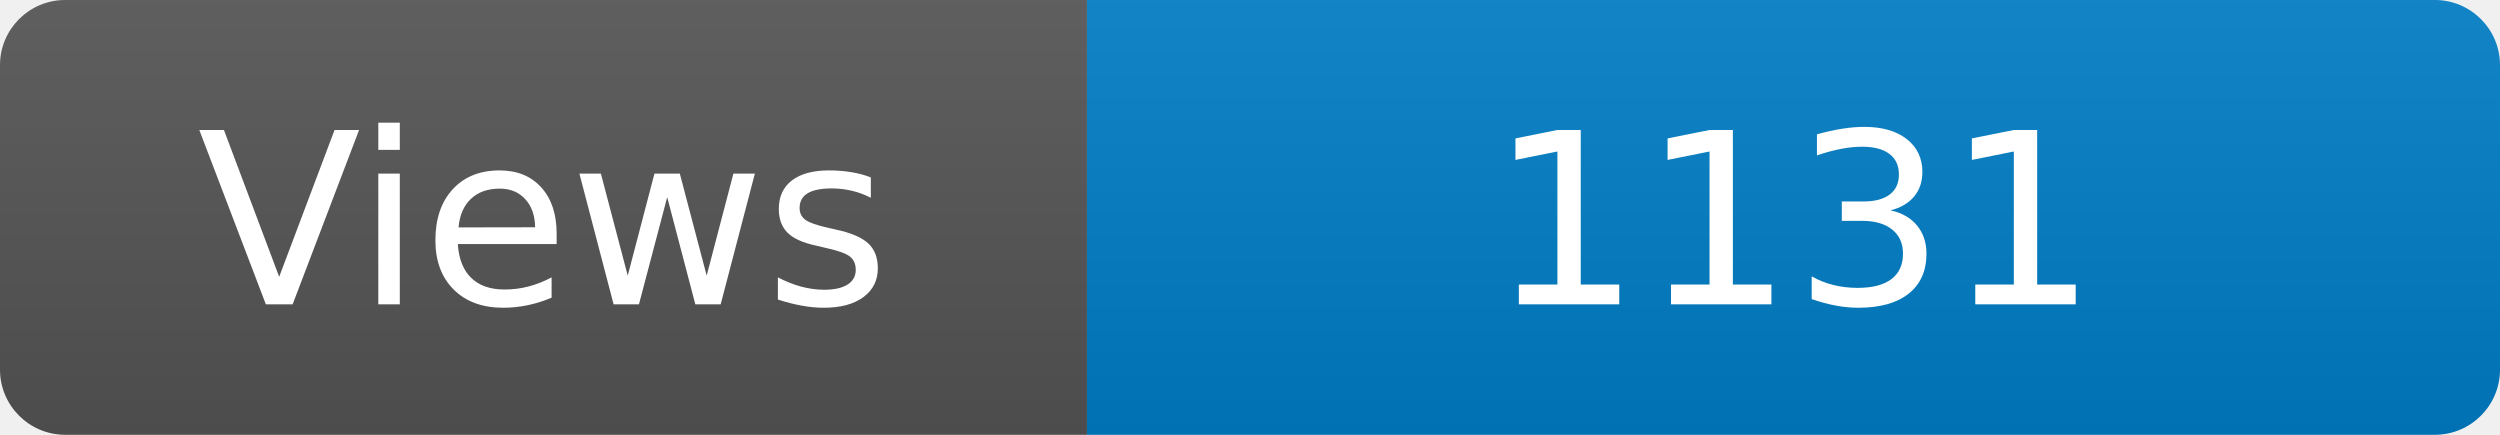
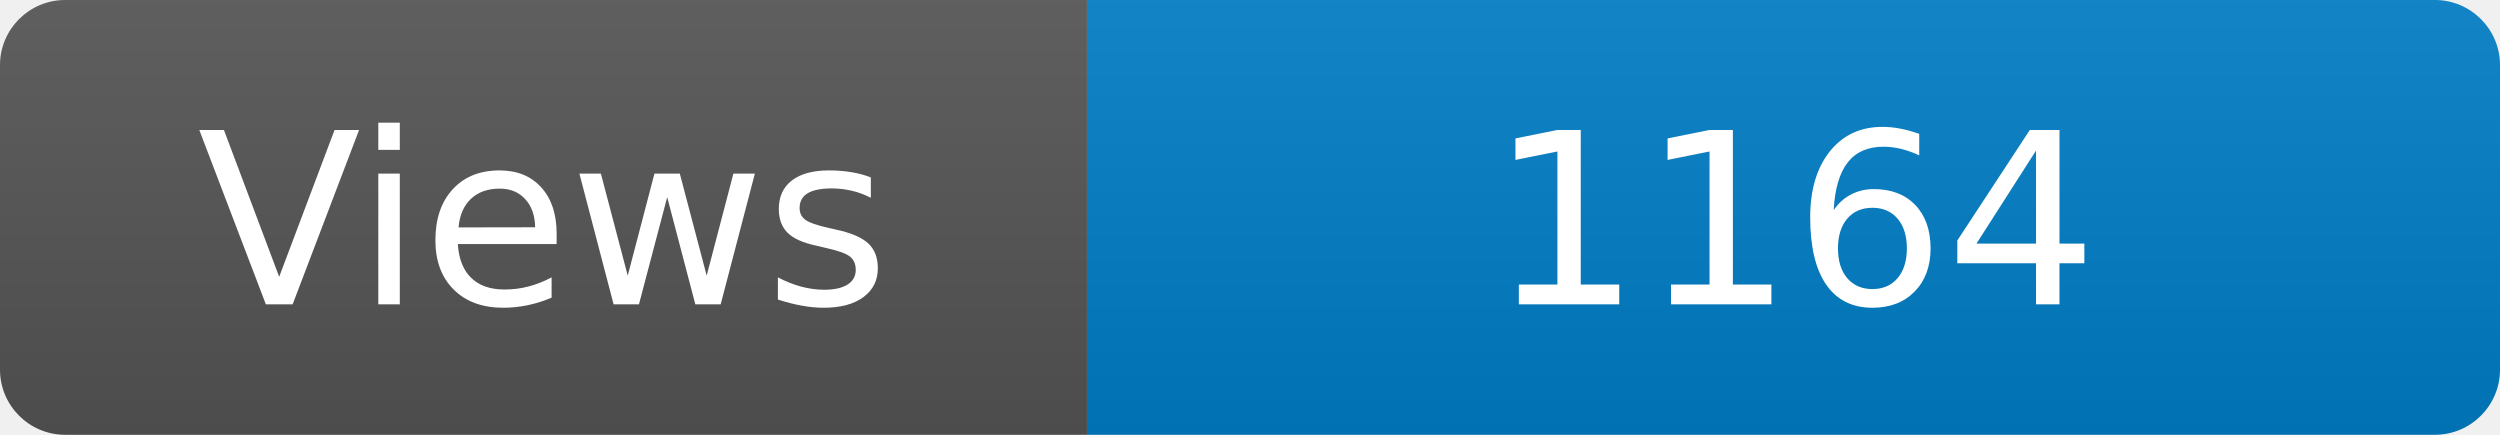
<svg xmlns="http://www.w3.org/2000/svg" width="115" height="20" role="img" aria-label="Maintained?: yes">
  <linearGradient id="s" x2="0" y2="100%">
    <stop offset="0" stop-color="#bbb" stop-opacity=".1" />
    <stop offset="1" stop-opacity=".1" />
  </linearGradient>
  <clipPath id="r">
    <rect width="115" height="20" rx="3" fill="#fff" />
  </clipPath>
  <g clip-path="url(#r)">
    <rect width="50" height="20" fill="#555" />
    <rect x="50" width="160" height="20" fill="#007ec6" />
    <rect width="115" height="20" fill="url(#s)" />
  </g>
  <g fill="#fff" text-anchor="middle" font-family="Verdana,Geneva,DejaVu Sans,sans-serif" font-size="110">
    <text x="250" y="140" transform="scale(.1)" fill="#fff">Views</text>
-     <text x="825" y="140" transform="scale(.1)" fill="#fff">1131</text>
+     <text x="825" y="140" transform="scale(.1)" fill="#fff">1164</text>
  </g>
</svg>
